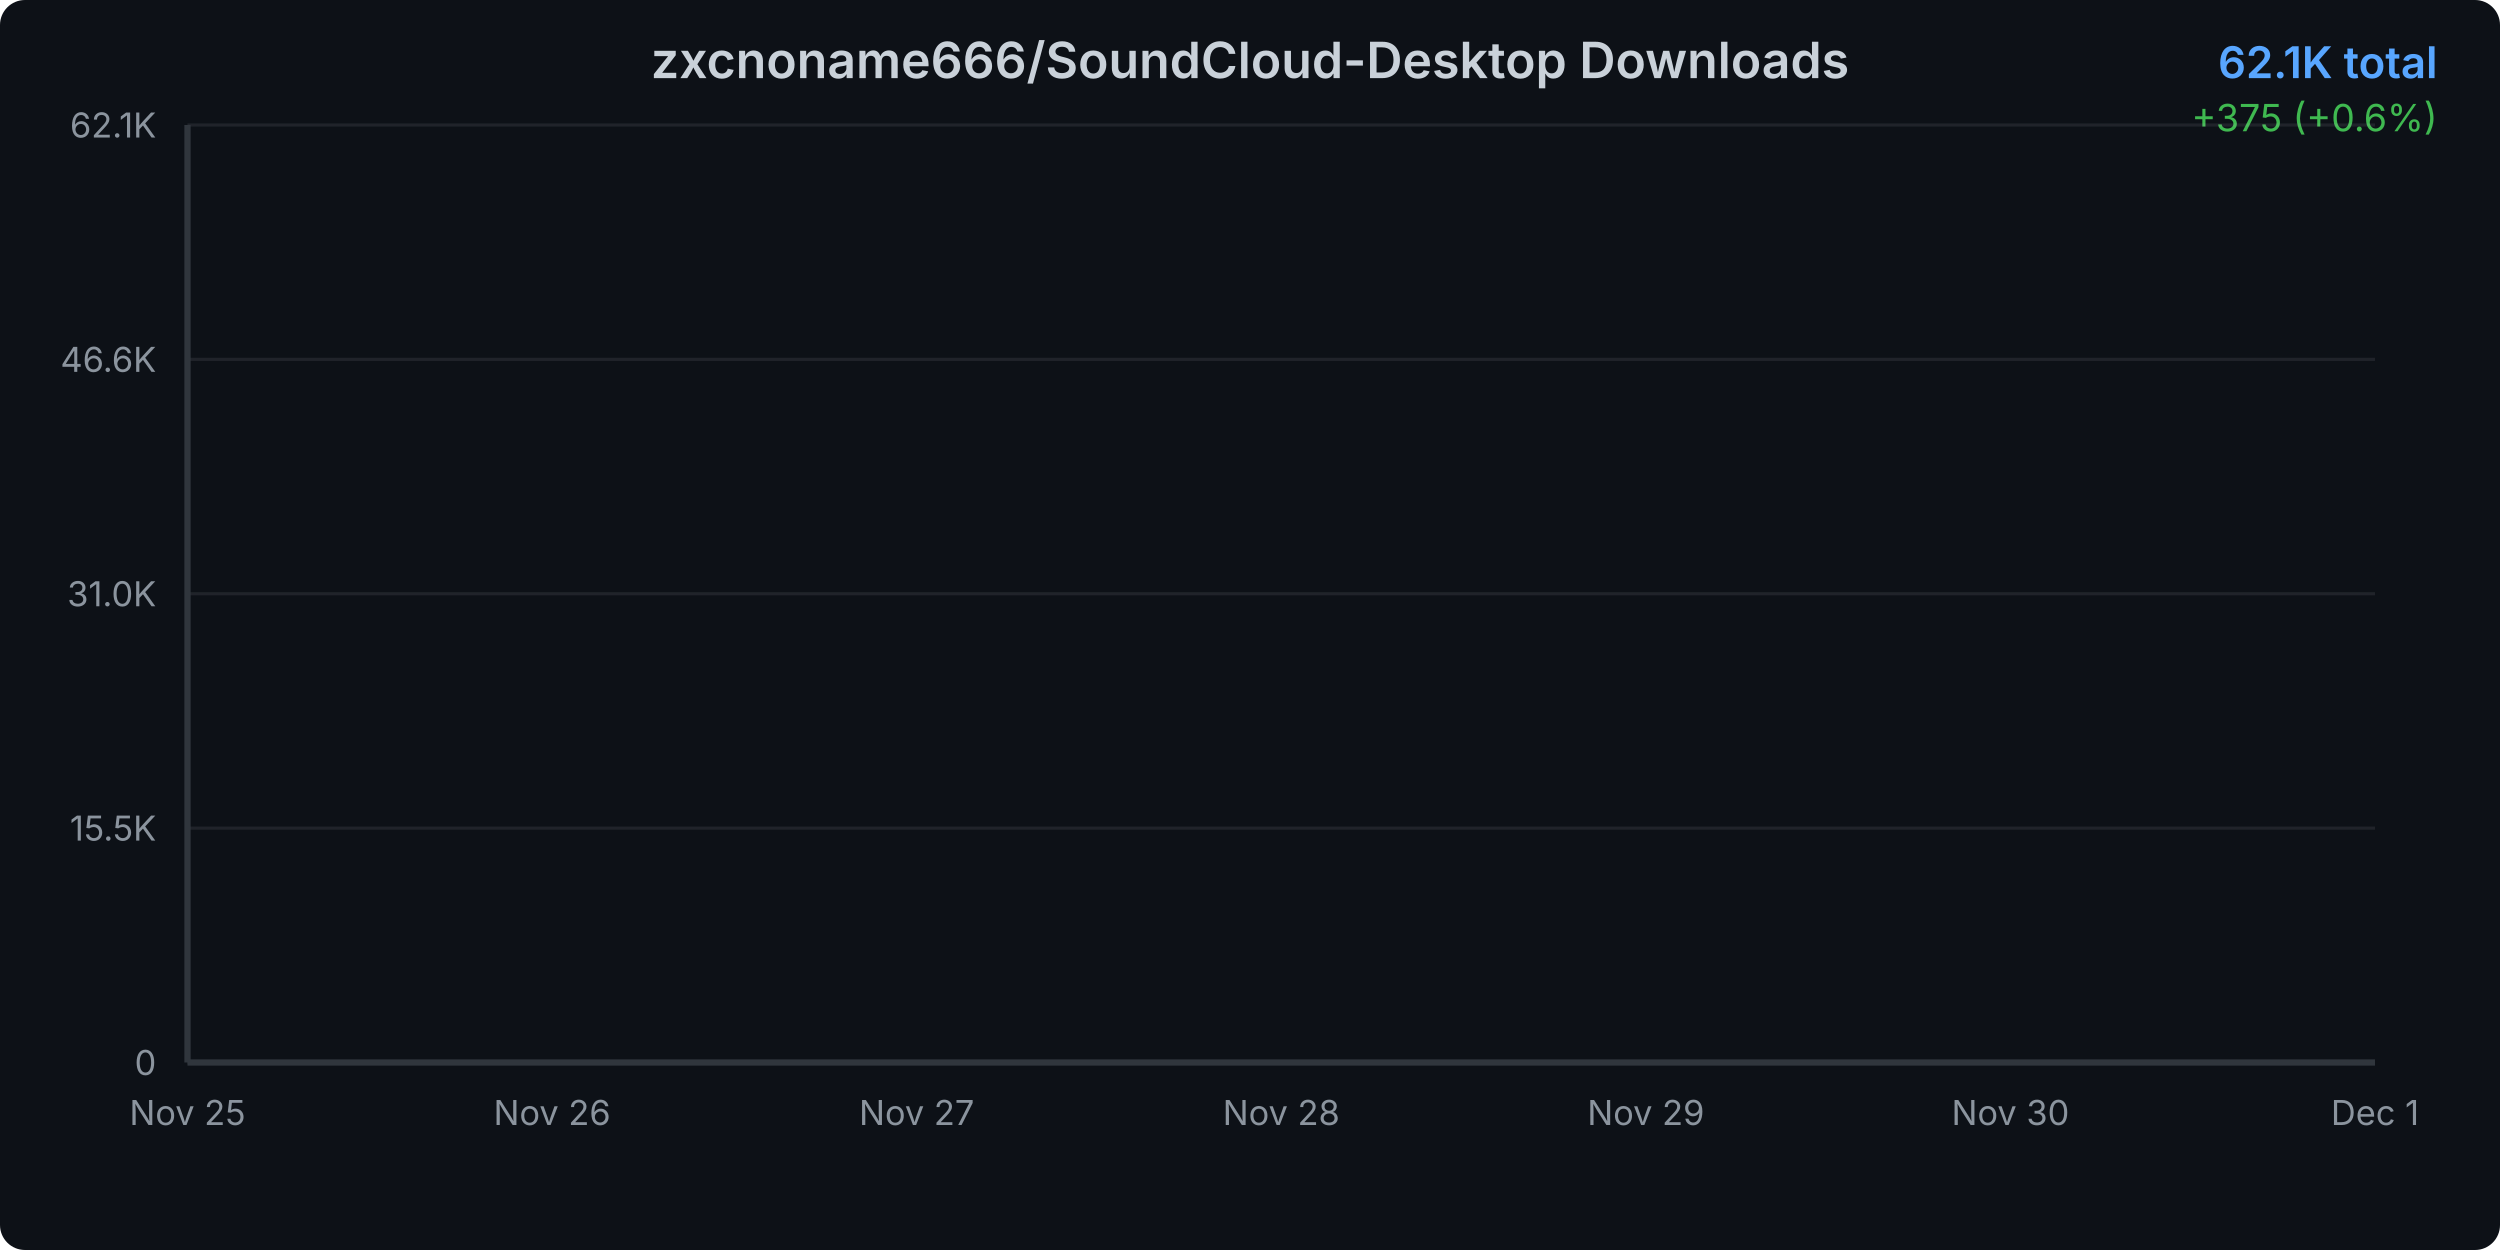
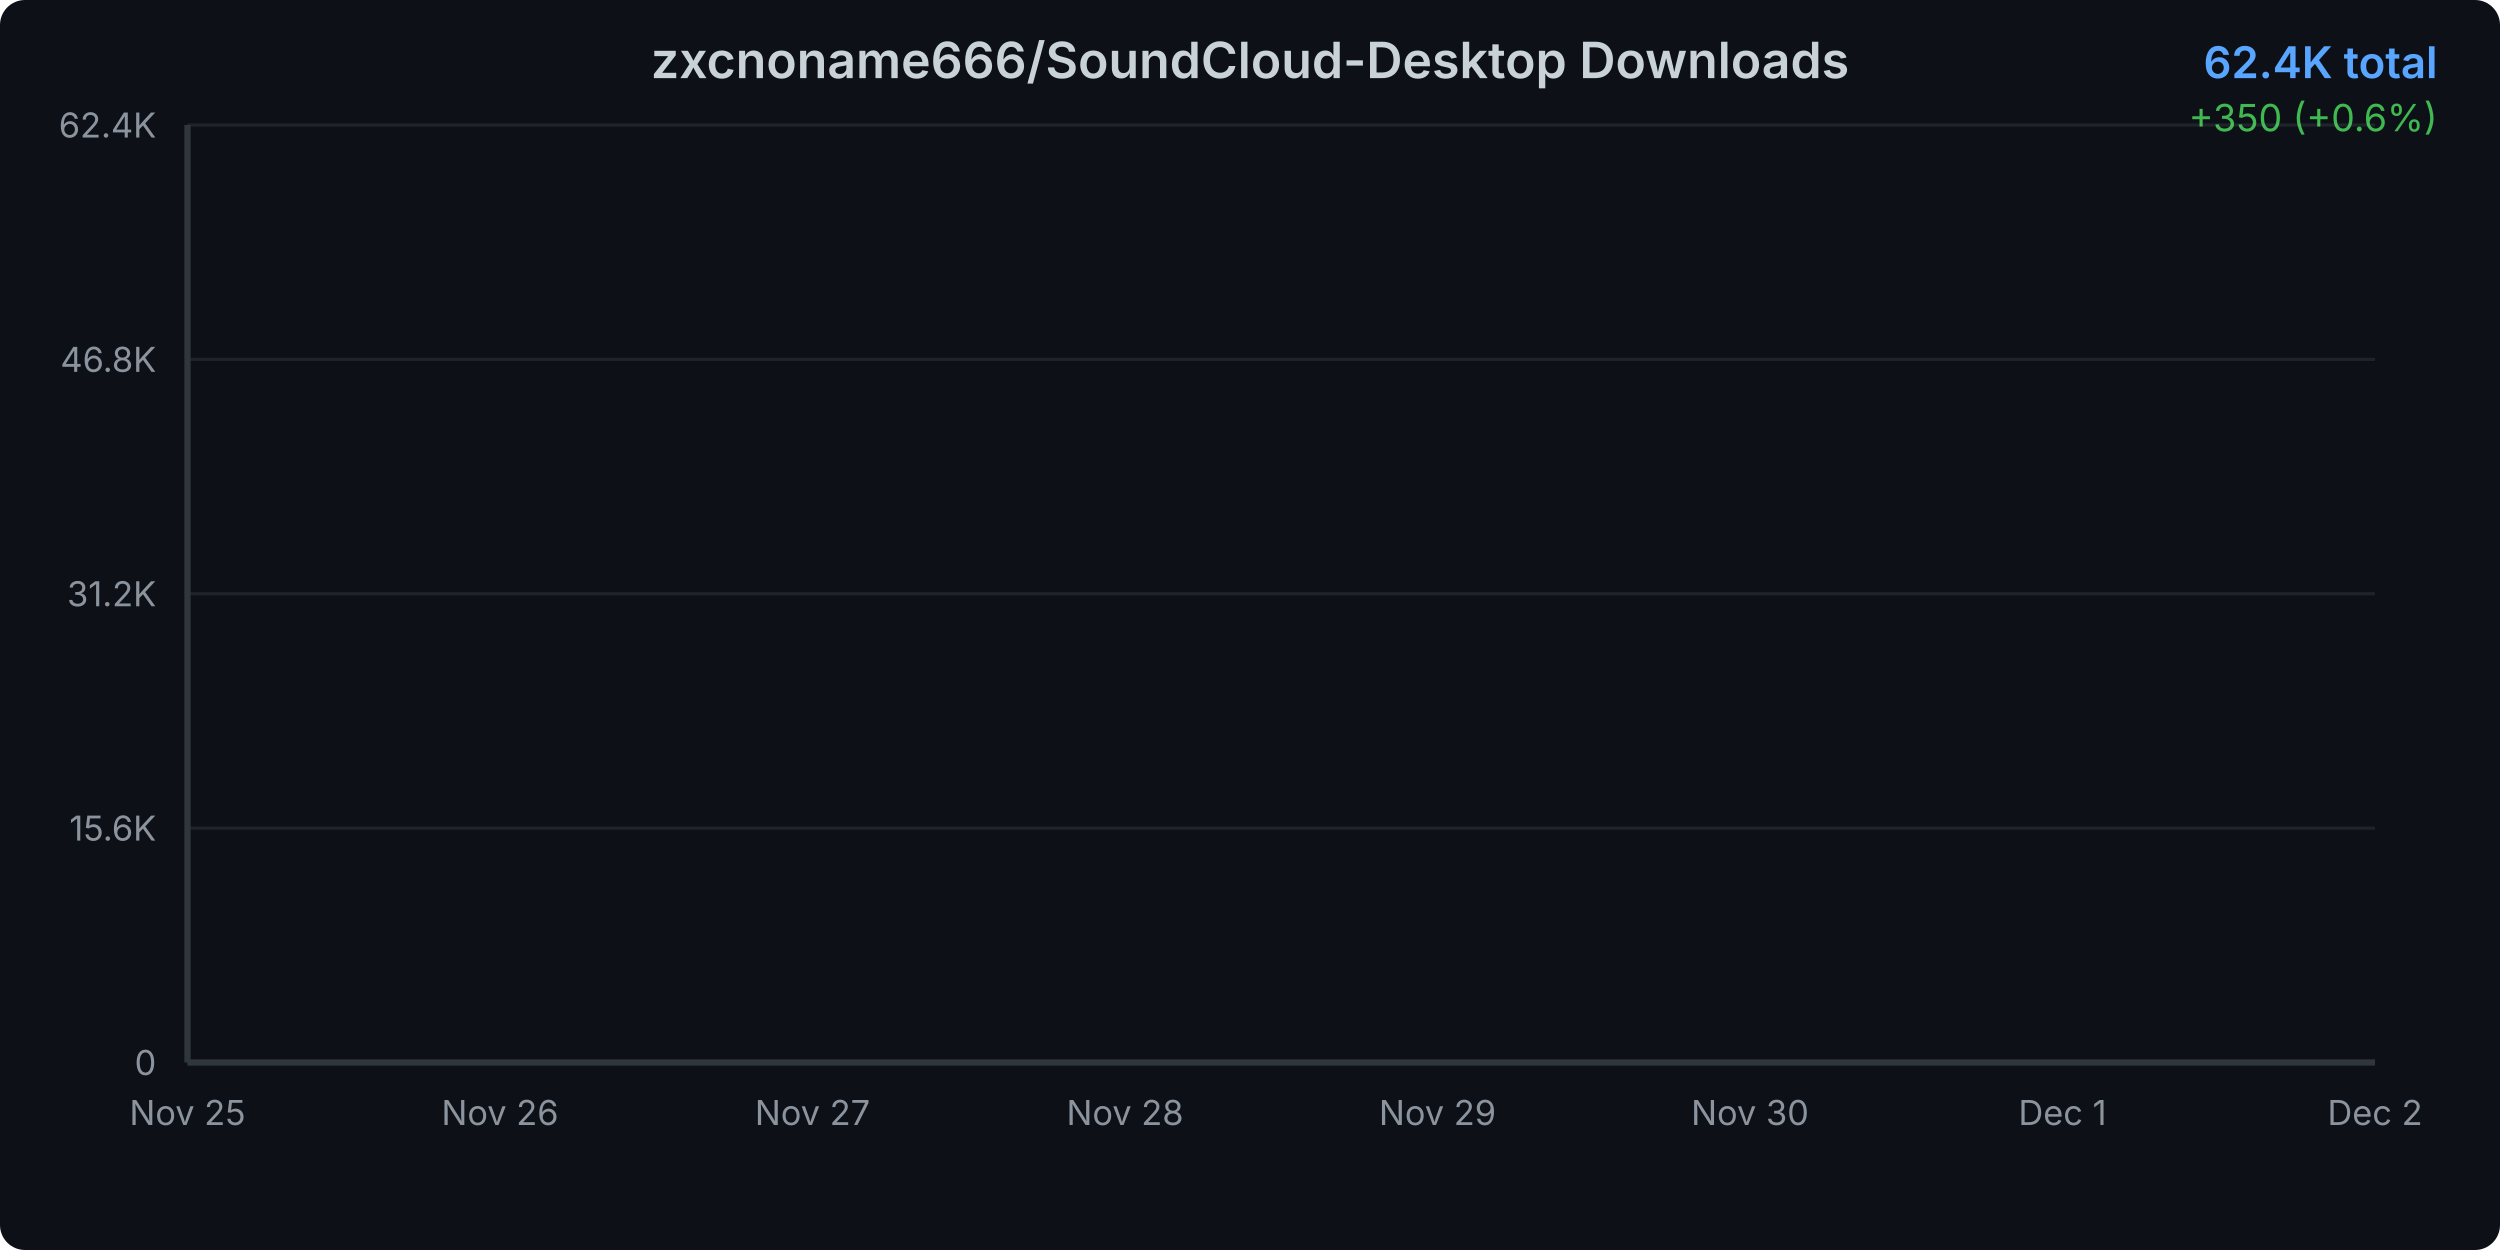
<svg xmlns="http://www.w3.org/2000/svg" width="800" height="400">
  <defs>
    <linearGradient id="areaGradient" x1="0%" y1="0%" x2="0%" y2="100%">
      <stop offset="0%" style="stop-color:#3b82f6;stop-opacity:0.3" />
      <stop offset="100%" style="stop-color:#3b82f6;stop-opacity:0.05" />
    </linearGradient>
    <filter id="glow">
      <feGaussianBlur stdDeviation="2" result="coloredBlur" />
      <feMerge>
        <feMergeNode in="coloredBlur" />
        <feMergeNode in="SourceGraphic" />
      </feMerge>
    </filter>
    <style>
      @keyframes draw {
        from { stroke-dashoffset: 2000; }
        to { stroke-dashoffset: 0; }
      }
      @keyframes fadeIn {
        from { opacity: 0; }
        to { opacity: 1; }
      }
      .line-path {
        stroke-dasharray: 2000;
        stroke-dashoffset: 2000;
        animation: draw 1.5s ease-out forwards;
      }
      .area-path {
        opacity: 0;
        animation: fadeIn 1s ease-out 0.5s forwards;
      }
      .data-point {
        opacity: 0;
        animation: fadeIn 0.5s ease-out 1s forwards;
      }
    </style>
  </defs>
  <rect width="800" height="400" fill="#0d1117" rx="8" />
  <text x="400" y="25" text-anchor="middle" fill="#c9d1d9" font-family="system-ui, -apple-system, sans-serif" font-size="16" font-weight="600">
    zxcnoname666/SoundCloud-Desktop Downloads
  </text>
  <text x="780" y="25" text-anchor="end" fill="#58a6ff" font-family="system-ui, -apple-system, sans-serif" font-size="14" font-weight="600">
-     62.1K total
+     62.4K total
  </text>
  <text x="780" y="42" text-anchor="end" fill="#3fb950" font-family="system-ui, -apple-system, sans-serif" font-size="12">
-     +375 (+0.6%)
+     +350 (+0.6%)
  </text>
  <g opacity="0.1">
    <line x1="60" y1="340" x2="760" y2="340" stroke="#c9d1d9" stroke-width="1" />
    <line x1="60" y1="265" x2="760" y2="265" stroke="#c9d1d9" stroke-width="1" />
    <line x1="60" y1="190" x2="760" y2="190" stroke="#c9d1d9" stroke-width="1" />
    <line x1="60" y1="115" x2="760" y2="115" stroke="#c9d1d9" stroke-width="1" />
    <line x1="60" y1="40" x2="760" y2="40" stroke="#c9d1d9" stroke-width="1" />
  </g>
  <text x="50" y="344" text-anchor="end" fill="#8b949e" font-family="system-ui, -apple-system, sans-serif" font-size="11">
      0
    </text>
  <text x="50" y="269" text-anchor="end" fill="#8b949e" font-family="system-ui, -apple-system, sans-serif" font-size="11">
-       15.5K
+       15.6K
    </text>
  <text x="50" y="194" text-anchor="end" fill="#8b949e" font-family="system-ui, -apple-system, sans-serif" font-size="11">
-       31.0K
+       31.2K
    </text>
  <text x="50" y="119" text-anchor="end" fill="#8b949e" font-family="system-ui, -apple-system, sans-serif" font-size="11">
-       46.6K
+       46.8K
    </text>
  <text x="50" y="44" text-anchor="end" fill="#8b949e" font-family="system-ui, -apple-system, sans-serif" font-size="11">
-       62.1K
+       62.4K
    </text>
  <text x="60" y="360" text-anchor="middle" fill="#8b949e" font-family="system-ui, -apple-system, sans-serif" font-size="11">
      Nov 25
    </text>
-   <text x="176.667" y="360" text-anchor="middle" fill="#8b949e" font-family="system-ui, -apple-system, sans-serif" font-size="11">
+   <text x="160" y="360" text-anchor="middle" fill="#8b949e" font-family="system-ui, -apple-system, sans-serif" font-size="11">
      Nov 26
    </text>
-   <text x="293.333" y="360" text-anchor="middle" fill="#8b949e" font-family="system-ui, -apple-system, sans-serif" font-size="11">
+   <text x="260" y="360" text-anchor="middle" fill="#8b949e" font-family="system-ui, -apple-system, sans-serif" font-size="11">
      Nov 27
    </text>
-   <text x="410" y="360" text-anchor="middle" fill="#8b949e" font-family="system-ui, -apple-system, sans-serif" font-size="11">
+   <text x="360" y="360" text-anchor="middle" fill="#8b949e" font-family="system-ui, -apple-system, sans-serif" font-size="11">
      Nov 28
    </text>
-   <text x="526.667" y="360" text-anchor="middle" fill="#8b949e" font-family="system-ui, -apple-system, sans-serif" font-size="11">
+   <text x="460" y="360" text-anchor="middle" fill="#8b949e" font-family="system-ui, -apple-system, sans-serif" font-size="11">
      Nov 29
    </text>
-   <text x="643.333" y="360" text-anchor="middle" fill="#8b949e" font-family="system-ui, -apple-system, sans-serif" font-size="11">
+   <text x="560" y="360" text-anchor="middle" fill="#8b949e" font-family="system-ui, -apple-system, sans-serif" font-size="11">
      Nov 30
    </text>
-   <text x="760" y="360" text-anchor="middle" fill="#8b949e" font-family="system-ui, -apple-system, sans-serif" font-size="11">
+   <text x="660" y="360" text-anchor="middle" fill="#8b949e" font-family="system-ui, -apple-system, sans-serif" font-size="11">
      Dec 1
    </text>
-   <path d="M 60 340     L 60.00 49.38 L 176.67 48.67 L 293.33 47.46 L 410.00 46.34 L 526.67 44.11 L 643.33 41.81 L 760.00 40.00     L 760 340     Z" fill="url(#areaGradient)" class="area-path" />
-   <path d="M 60.00 49.38 L 176.67 48.67 L 293.33 47.46 L 410.00 46.34 L 526.67 44.11 L 643.33 41.81 L 760.00 40.00" fill="none" stroke="#3b82f6" stroke-width="3" stroke-linecap="round" stroke-linejoin="round" filter="url(#glow)" class="line-path" />
-   <circle cx="60" cy="49.378" r="4" fill="#3b82f6" stroke="#0d1117" stroke-width="2" class="data-point" />
-   <circle cx="176.667" cy="48.668" r="4" fill="#3b82f6" stroke="#0d1117" stroke-width="2" class="data-point" />
-   <circle cx="293.333" cy="47.46" r="4" fill="#3b82f6" stroke="#0d1117" stroke-width="2" class="data-point" />
-   <circle cx="410" cy="46.339" r="4" fill="#3b82f6" stroke="#0d1117" stroke-width="2" class="data-point" />
-   <circle cx="526.667" cy="44.112" r="4" fill="#3b82f6" stroke="#0d1117" stroke-width="2" class="data-point" />
-   <circle cx="643.333" cy="41.812" r="4" fill="#3b82f6" stroke="#0d1117" stroke-width="2" class="data-point" />
+   <text x="760" y="360" text-anchor="middle" fill="#8b949e" font-family="system-ui, -apple-system, sans-serif" font-size="11">
+       Dec 2
+     </text>
+   <path d="M 60 340     L 60.00 51.01 L 160.00 50.30 L 260.00 49.10 L 360.00 47.99 L 460.00 45.77 L 560.00 43.48 L 660.00 41.68 L 760.00 40.00     L 760 340     Z" fill="url(#areaGradient)" class="area-path" />
+   <path d="M 60.00 51.01 L 160.00 50.30 L 260.00 49.10 L 360.00 47.99 L 460.00 45.77 L 560.00 43.48 L 660.00 41.68 L 760.00 40.00" fill="none" stroke="#3b82f6" stroke-width="3" stroke-linecap="round" stroke-linejoin="round" filter="url(#glow)" class="line-path" />
+   <circle cx="60" cy="51.007" r="4" fill="#3b82f6" stroke="#0d1117" stroke-width="2" class="data-point" />
+   <circle cx="160" cy="50.301" r="4" fill="#3b82f6" stroke="#0d1117" stroke-width="2" class="data-point" />
+   <circle cx="260" cy="49.1" r="4" fill="#3b82f6" stroke="#0d1117" stroke-width="2" class="data-point" />
+   <circle cx="360" cy="47.985" r="4" fill="#3b82f6" stroke="#0d1117" stroke-width="2" class="data-point" />
+   <circle cx="460" cy="45.77" r="4" fill="#3b82f6" stroke="#0d1117" stroke-width="2" class="data-point" />
+   <circle cx="560" cy="43.483" r="4" fill="#3b82f6" stroke="#0d1117" stroke-width="2" class="data-point" />
+   <circle cx="660" cy="41.682" r="4" fill="#3b82f6" stroke="#0d1117" stroke-width="2" class="data-point" />
  <circle cx="760" cy="40" r="4" fill="#3b82f6" stroke="#0d1117" stroke-width="2" class="data-point" />
  <line x1="60" y1="40" x2="60" y2="340" stroke="#30363d" stroke-width="2" />
  <line x1="60" y1="340" x2="760" y2="340" stroke="#30363d" stroke-width="2" />
</svg>
